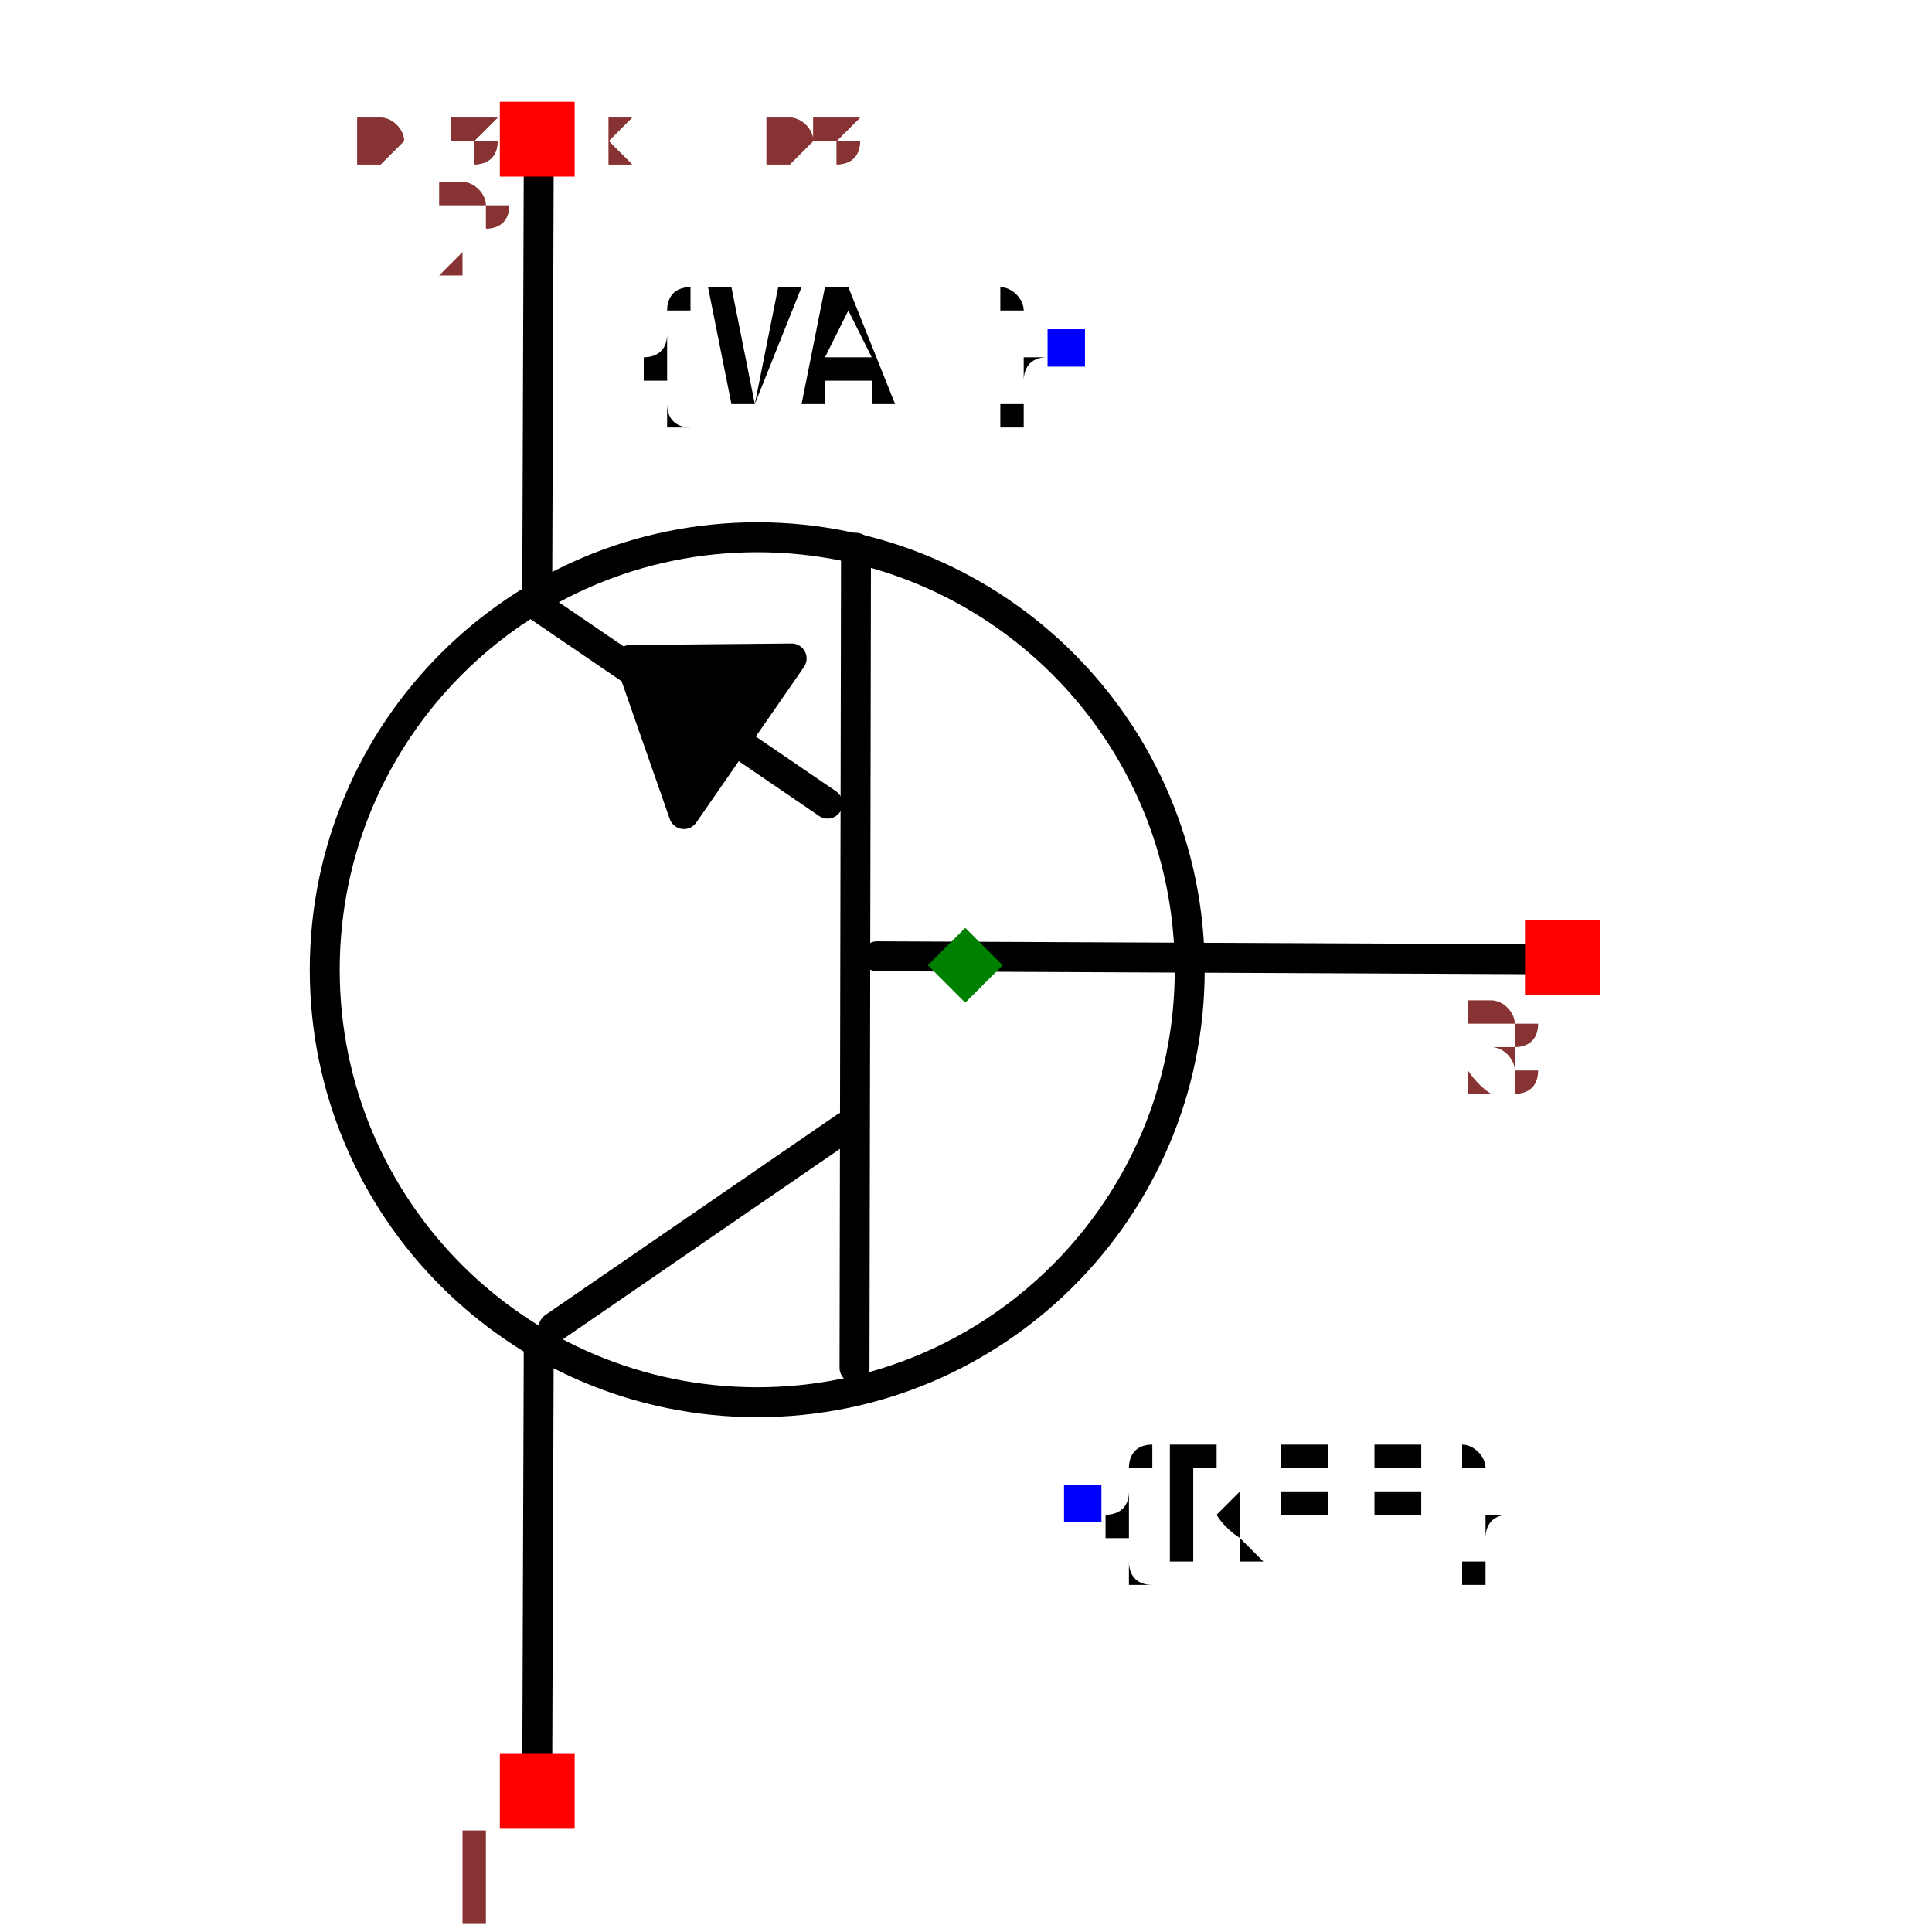
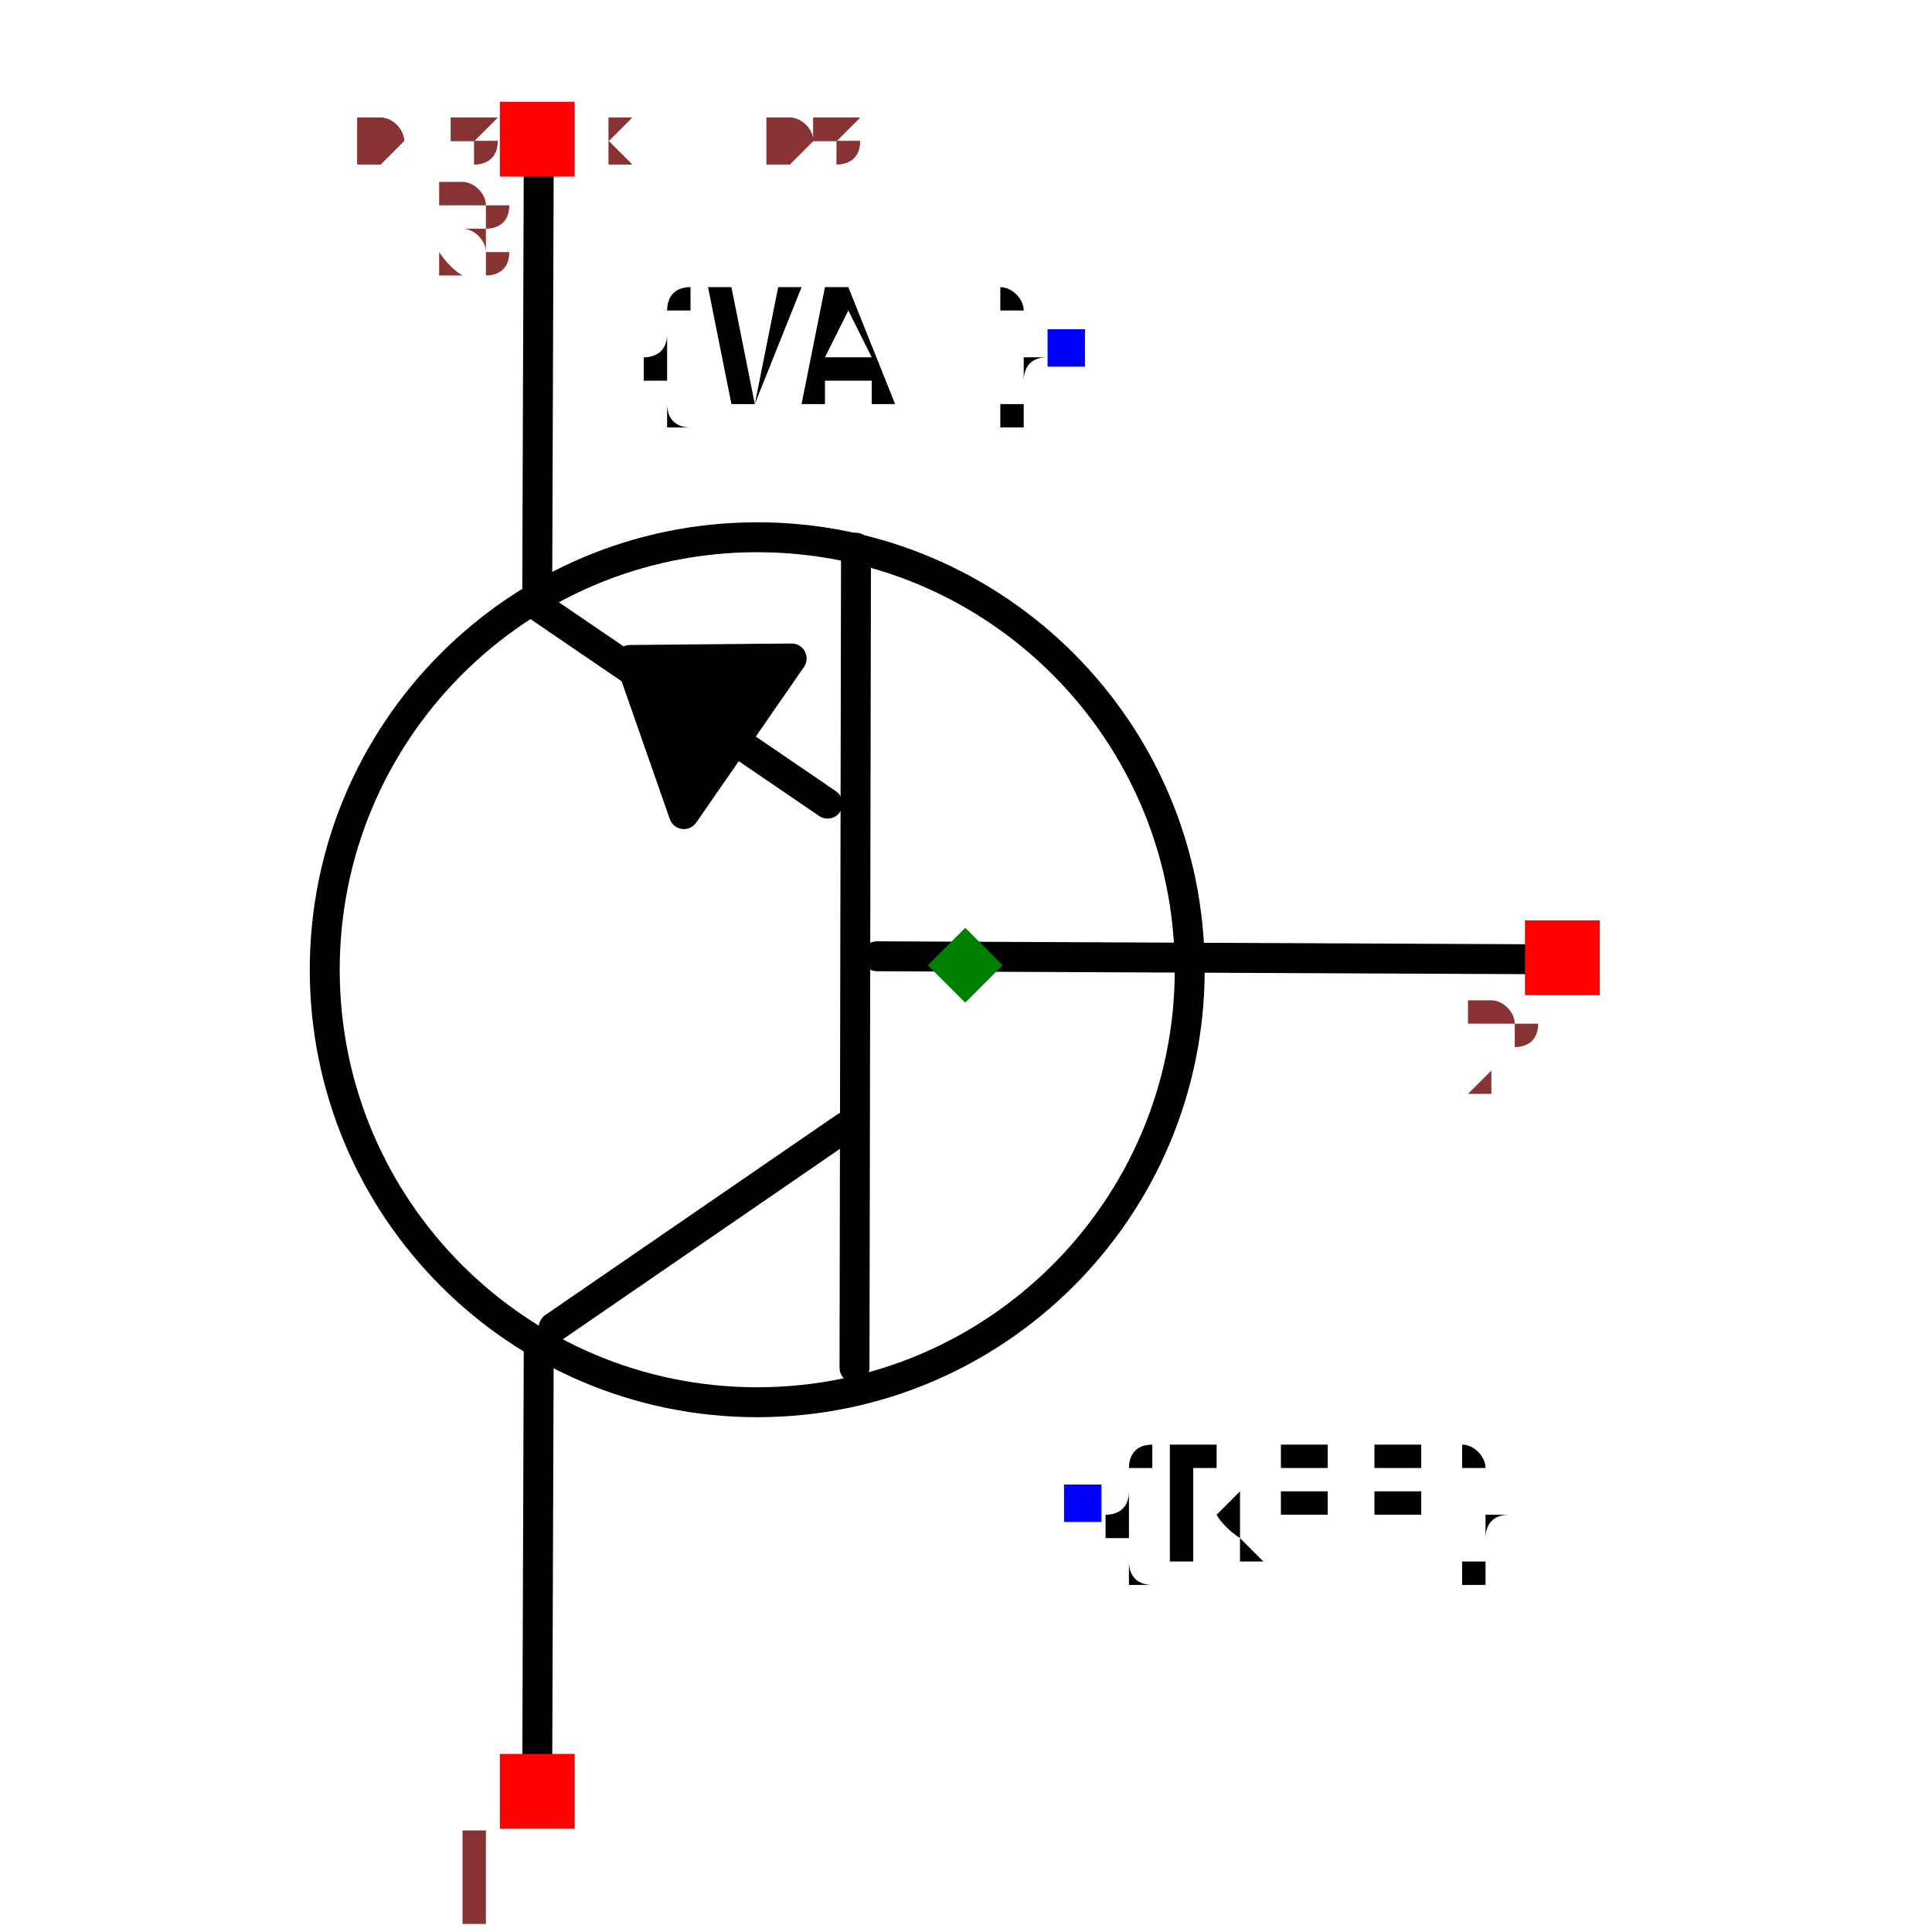
<svg xmlns="http://www.w3.org/2000/svg" width="150" height="150" viewBox="-0.487 -0.645 0.975 1.291">
  <path d="M0.385,-0.004 L-0.059,-0.006" fill="none" stroke="black" stroke-width="0.02" stroke-linecap="round" stroke-linejoin="round" />
  <path d="M-0.074,0.269 L-0.073,-0.279" fill="none" stroke="black" stroke-width="0.02" stroke-linecap="round" stroke-linejoin="round" />
  <path d="M-0.275,0.242 L-0.08,0.108" fill="none" stroke="black" stroke-width="0.02" stroke-linecap="round" stroke-linejoin="round" />
  <path d="M-0.287,-0.241 L-0.092,-0.108" fill="none" stroke="black" stroke-width="0.02" stroke-linecap="round" stroke-linejoin="round" />
  <path d="M-0.285,0.253 L-0.286,0.538" fill="none" stroke="black" stroke-width="0.02" stroke-linecap="round" stroke-linejoin="round" />
  <path d="M-0.285,-0.538 L-0.286,-0.253" fill="none" stroke="black" stroke-width="0.02" stroke-linecap="round" stroke-linejoin="round" />
  <path d="M-0.188,-0.101 L-0.116,-0.205 L-0.224,-0.204 L-0.188,-0.101" fill="black" stroke="black" stroke-width="0.02" stroke-linecap="round" stroke-linejoin="round" />
  <text x="0.078" y="0.36" dx="0" dy="0.038" text-anchor="start" style="font: 0.1px monospace; fill: black">{REF}</text>
  <rect x="0.066" y="0.347" width="0.025" height="0.025" fill="blue" />
  <text x="0.068" y="-0.413" dx="0" dy="0.038" text-anchor="end" style="font: 0.1px monospace; fill: black">{VAL}</text>
  <rect x="0.055" y="-0.425" width="0.025" height="0.025" fill="blue" />
  <circle cx="-0.139" cy="0.003" r="0.289" fill="none" stroke="black" stroke-width="0.02" />
  <rect x="-0.311" y="0.527" width="0.05" height="0.05" fill="red" />
  <text x="-0.326" y="0.642" text-anchor="middle" style="font: 0.08px monospace; fill: #833;">1</text>
  <rect x="-0.311" y="-0.577" width="0.05" height="0.05" fill="red" />
-   <text x="-0.326" y="-0.462" text-anchor="middle" style="font: 0.08px monospace; fill: #833;">2</text>
+   <text x="-0.326" y="-0.462" text-anchor="middle" style="font: 0.08px monospace; fill: #833;">3</text>
  <rect x="0.374" y="-0.03" width="0.05" height="0.05" fill="red" />
-   <text x="0.359" y="0.085" text-anchor="middle" style="font: 0.08px monospace; fill: #833;">3</text>
+   <text x="0.359" y="0.085" text-anchor="middle" style="font: 0.08px monospace; fill: #833;">2</text>
  <path d="M 1.3877787807814457e-16 -0.025 L 0.025 -1.1102230246251565e-16 L 1.3877787807814457e-16 0.025 L -0.025 -1.1102230246251565e-16 Z" fill="green" />
  <text x="-0.406" y="-0.538" style="font: 0.05px monospace; fill: #833;">0.81 x 1.08</text>
  <text x="-0.406" y="-0.538" style="font: 0.05px monospace; fill: #833;">0.81 x 1.08</text>
</svg>
